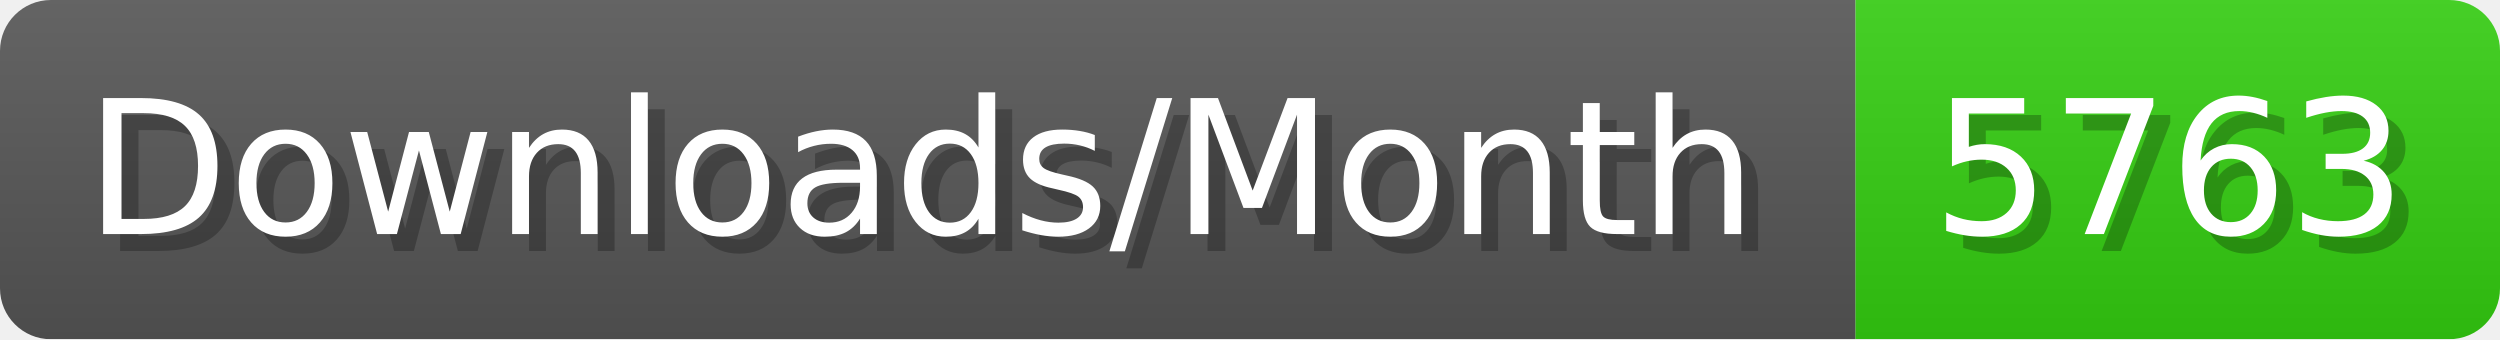
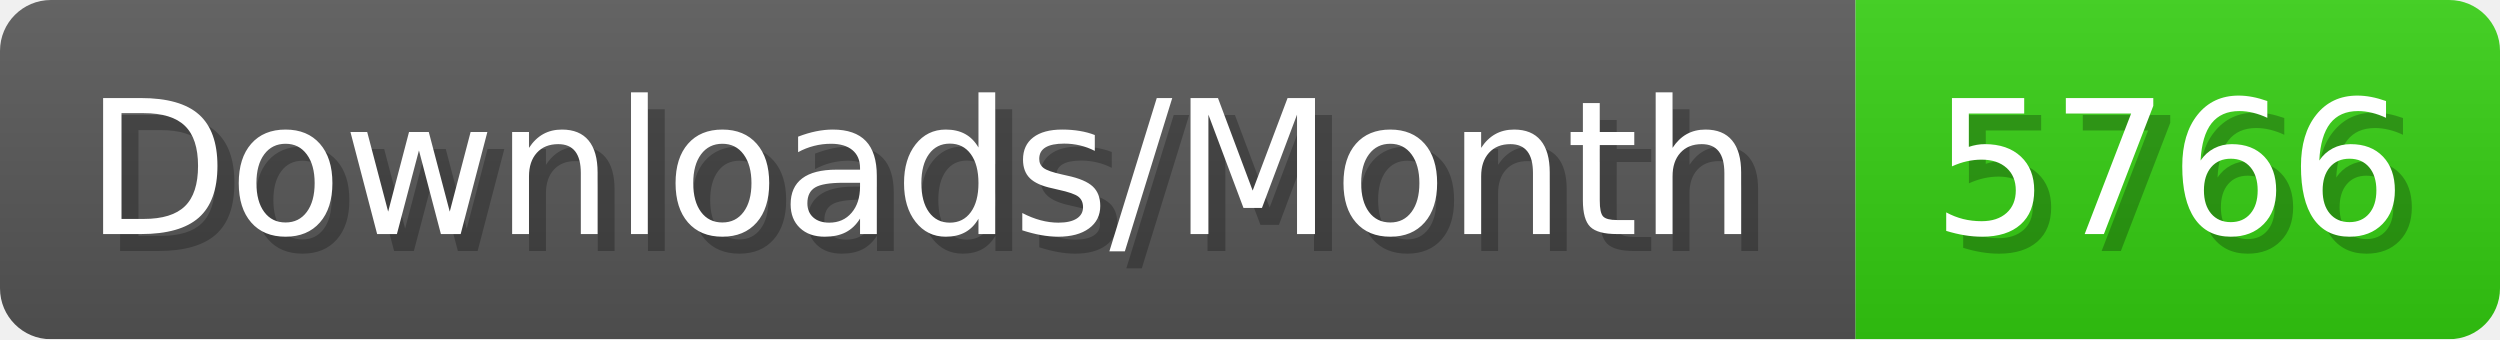
- <svg xmlns="http://www.w3.org/2000/svg" width="147.4" height="20" viewBox="0 0 1474 200" role="img" aria-label="Downloads/Month: 5763">
+ <svg xmlns="http://www.w3.org/2000/svg" width="147.4" height="20" viewBox="0 0 1474 200" role="img" aria-label="Downloads/Month: 5766">
  <linearGradient id="YlXUI" x2="0" y2="100%">
    <stop offset="0" stop-opacity=".1" stop-color="#EEE" />
    <stop offset="1" stop-opacity=".1" />
  </linearGradient>
  <mask id="JHhop">
    <rect width="1474" height="200" rx="30" fill="#FFF" />
  </mask>
  <g mask="url(#JHhop)">
    <rect width="1094" height="200" fill="#555" />
    <rect width="380" height="200" fill="#3C1" x="1094" />
    <rect width="1474" height="200" fill="url(#YlXUI)" />
  </g>
  <g aria-hidden="true" fill="#fff" text-anchor="start" font-family="Verdana,DejaVu Sans,sans-serif" font-size="110">
    <text x="60" y="148" textLength="994" fill="#000" opacity="0.25">Downloads/Month</text>
    <text x="50" y="138" textLength="994">Downloads/Month</text>
-     <text x="1149" y="148" textLength="280" fill="#000" opacity="0.25">5763</text>
-     <text x="1139" y="138" textLength="280">5763</text>
+     <text x="1149" y="148" textLength="280" fill="#000" opacity="0.25">5766</text>
+     <text x="1139" y="138" textLength="280">5766</text>
  </g>
</svg>
